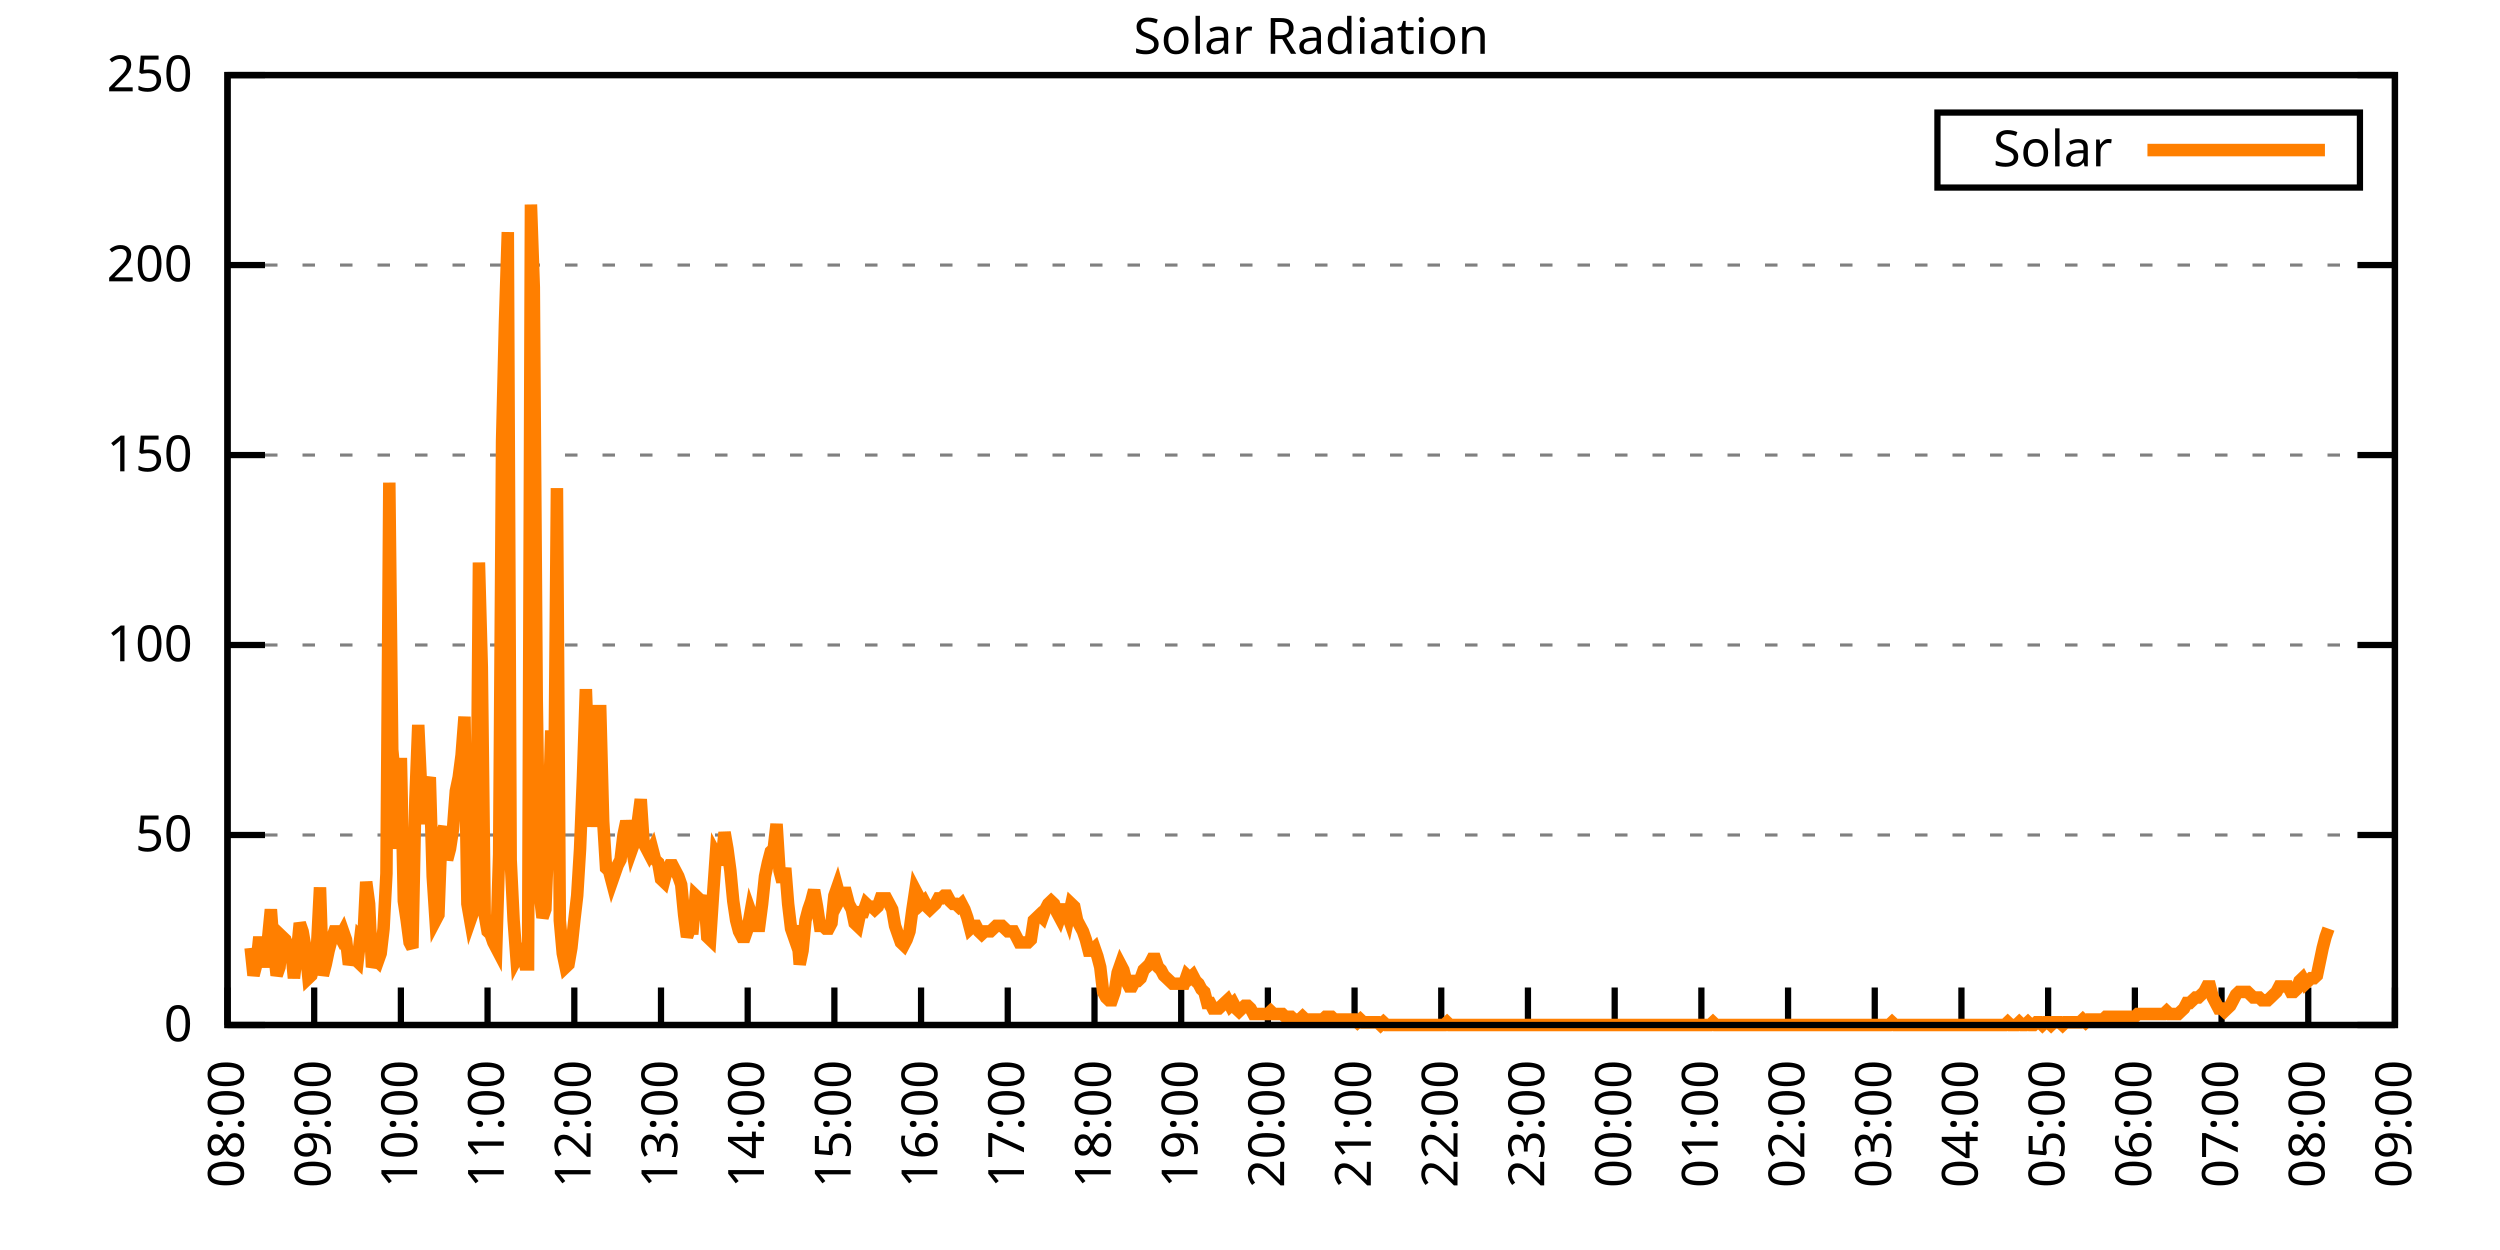
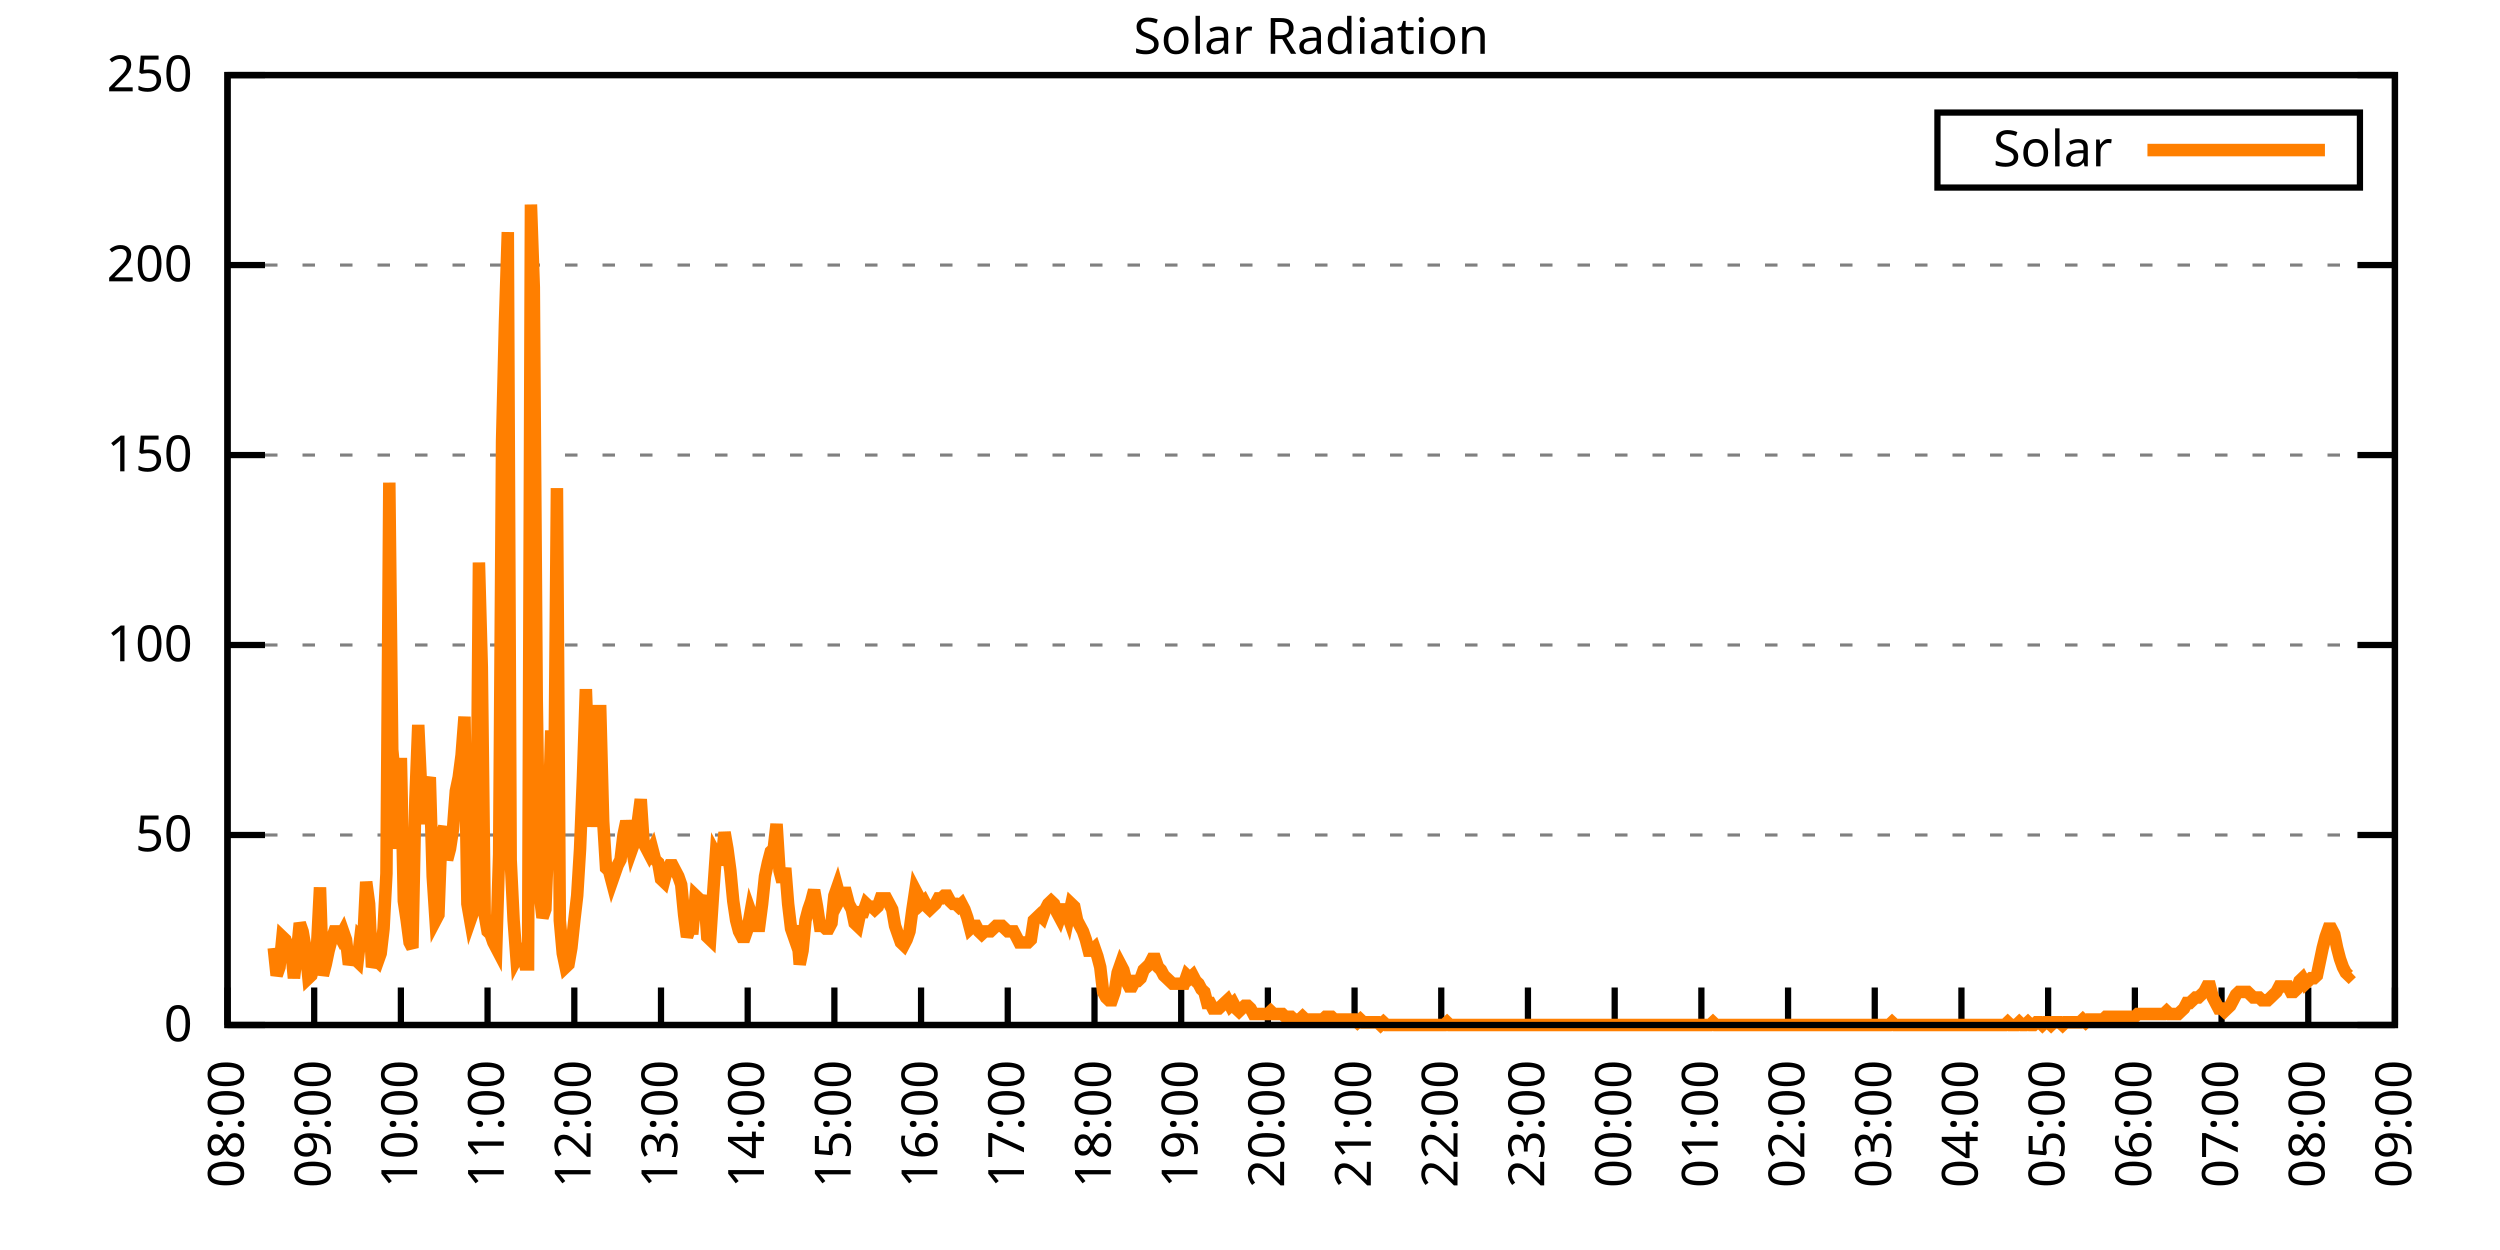
<svg xmlns="http://www.w3.org/2000/svg" xmlns:xlink="http://www.w3.org/1999/xlink" width="400" height="200" viewBox="0 0 400 200">
  <g id="gnuplot_canvas">
    <rect x="0" y="0" width="400" height="200" fill="none" />
    <defs>
      <circle id="gpDot" r="0.5" stroke-width="0.5" stroke="currentColor" />
      <path id="gpPt0" stroke-width="0.333" stroke="currentColor" d="M-1,0 h2 M0,-1 v2" />
      <path id="gpPt1" stroke-width="0.333" stroke="currentColor" d="M-1,-1 L1,1 M1,-1 L-1,1" />
      <path id="gpPt2" stroke-width="0.333" stroke="currentColor" d="M-1,0 L1,0 M0,-1 L0,1 M-1,-1 L1,1 M-1,1 L1,-1" />
      <rect id="gpPt3" stroke-width="0.333" stroke="currentColor" x="-1" y="-1" width="2" height="2" />
      <rect id="gpPt4" stroke-width="0.333" stroke="currentColor" fill="currentColor" x="-1" y="-1" width="2" height="2" />
      <circle id="gpPt5" stroke-width="0.333" stroke="currentColor" cx="0" cy="0" r="1" />
      <use xlink:href="#gpPt5" id="gpPt6" fill="currentColor" stroke="none" />
      <path id="gpPt7" stroke-width="0.333" stroke="currentColor" d="M0,-1.33 L-1.33,0.67 L1.33,0.67 z" />
      <use xlink:href="#gpPt7" id="gpPt8" fill="currentColor" stroke="none" />
      <use xlink:href="#gpPt7" id="gpPt9" stroke="currentColor" transform="rotate(180)" />
      <use xlink:href="#gpPt9" id="gpPt10" fill="currentColor" stroke="none" />
      <use xlink:href="#gpPt3" id="gpPt11" stroke="currentColor" transform="rotate(45)" />
      <use xlink:href="#gpPt11" id="gpPt12" fill="currentColor" stroke="none" />
      <path id="gpPt13" stroke-width="0.333" stroke="currentColor" d="M0,1.330 L1.265,0.411 L0.782,-1.067 L-0.782,-1.076 L-1.265,0.411 z" />
      <use xlink:href="#gpPt13" id="gpPt14" fill="currentColor" stroke="none" />
      <filter id="textbox" filterUnits="objectBoundingBox" x="0" y="0" height="1" width="1">
        <feFlood flood-color="white" flood-opacity="1" result="bgnd" />
        <feComposite in="SourceGraphic" in2="bgnd" operator="atop" />
      </filter>
      <filter id="greybox" filterUnits="objectBoundingBox" x="0" y="0" height="1" width="1">
        <feFlood flood-color="lightgrey" flood-opacity="1" result="grey" />
        <feComposite in="SourceGraphic" in2="grey" operator="atop" />
      </filter>
    </defs>
    <g fill="none" color="white" stroke="currentColor" stroke-width="1.00" stroke-linecap="butt" stroke-linejoin="miter">
</g>
    <g fill="none" color="black" stroke="currentColor" stroke-width="1.00" stroke-linecap="butt" stroke-linejoin="miter">
      <g stroke="none" shape-rendering="crispEdges">
        <polygon fill="rgb(255, 255, 255)" points="36.40,164.00 383.18,164.00 383.18,12.02 36.40,12.02 " />
      </g>
    </g>
    <g fill="none" color="black" stroke="currentColor" stroke-width="1.00" stroke-linecap="butt" stroke-linejoin="miter">
</g>
    <g fill="none" color="black" stroke="black" stroke-width="0.50" stroke-linecap="butt" stroke-linejoin="miter">
</g>
    <g fill="none" color="gray" stroke="currentColor" stroke-width="0.50" stroke-linecap="butt" stroke-linejoin="miter">
      <path stroke="gray" stroke-dasharray="2,4" class="gridline" d="M36.40,164.00 L383.19,164.00  " />
    </g>
    <g fill="none" color="gray" stroke="gray" stroke-width="1.00" stroke-linecap="butt" stroke-linejoin="miter">
</g>
    <g fill="none" color="black" stroke="currentColor" stroke-width="1.00" stroke-linecap="butt" stroke-linejoin="miter">
      <path stroke="black" d="M36.40,164.00 L42.40,164.00 M383.19,164.00 L377.19,164.00  " />
      <g transform="translate(30.80,166.60)" stroke="none" fill="black" font-family="Sans" font-size="8.00" text-anchor="end">
        <text>
          <tspan font-family="Sans"> 0</tspan>
        </text>
      </g>
    </g>
    <g fill="none" color="black" stroke="currentColor" stroke-width="1.00" stroke-linecap="butt" stroke-linejoin="miter">
</g>
    <g fill="none" color="black" stroke="black" stroke-width="0.50" stroke-linecap="butt" stroke-linejoin="miter">
</g>
    <g fill="none" color="gray" stroke="currentColor" stroke-width="0.50" stroke-linecap="butt" stroke-linejoin="miter">
      <path stroke="gray" stroke-dasharray="2,4" class="gridline" d="M36.40,133.60 L383.19,133.60  " />
    </g>
    <g fill="none" color="gray" stroke="gray" stroke-width="1.00" stroke-linecap="butt" stroke-linejoin="miter">
</g>
    <g fill="none" color="black" stroke="currentColor" stroke-width="1.00" stroke-linecap="butt" stroke-linejoin="miter">
      <path stroke="black" d="M36.40,133.60 L42.40,133.60 M383.19,133.60 L377.19,133.60  " />
      <g transform="translate(30.80,136.20)" stroke="none" fill="black" font-family="Sans" font-size="8.00" text-anchor="end">
        <text>
          <tspan font-family="Sans"> 50</tspan>
        </text>
      </g>
    </g>
    <g fill="none" color="black" stroke="currentColor" stroke-width="1.00" stroke-linecap="butt" stroke-linejoin="miter">
</g>
    <g fill="none" color="black" stroke="black" stroke-width="0.50" stroke-linecap="butt" stroke-linejoin="miter">
</g>
    <g fill="none" color="gray" stroke="currentColor" stroke-width="0.50" stroke-linecap="butt" stroke-linejoin="miter">
      <path stroke="gray" stroke-dasharray="2,4" class="gridline" d="M36.40,103.20 L383.19,103.20  " />
    </g>
    <g fill="none" color="gray" stroke="gray" stroke-width="1.00" stroke-linecap="butt" stroke-linejoin="miter">
</g>
    <g fill="none" color="black" stroke="currentColor" stroke-width="1.00" stroke-linecap="butt" stroke-linejoin="miter">
      <path stroke="black" d="M36.40,103.20 L42.40,103.20 M383.19,103.20 L377.19,103.20  " />
      <g transform="translate(30.80,105.80)" stroke="none" fill="black" font-family="Sans" font-size="8.00" text-anchor="end">
        <text>
          <tspan font-family="Sans"> 100</tspan>
        </text>
      </g>
    </g>
    <g fill="none" color="black" stroke="currentColor" stroke-width="1.00" stroke-linecap="butt" stroke-linejoin="miter">
</g>
    <g fill="none" color="black" stroke="black" stroke-width="0.50" stroke-linecap="butt" stroke-linejoin="miter">
</g>
    <g fill="none" color="gray" stroke="currentColor" stroke-width="0.50" stroke-linecap="butt" stroke-linejoin="miter">
      <path stroke="gray" stroke-dasharray="2,4" class="gridline" d="M36.40,72.81 L383.19,72.81  " />
    </g>
    <g fill="none" color="gray" stroke="gray" stroke-width="1.00" stroke-linecap="butt" stroke-linejoin="miter">
</g>
    <g fill="none" color="black" stroke="currentColor" stroke-width="1.00" stroke-linecap="butt" stroke-linejoin="miter">
      <path stroke="black" d="M36.40,72.81 L42.40,72.81 M383.19,72.81 L377.19,72.81  " />
      <g transform="translate(30.80,75.41)" stroke="none" fill="black" font-family="Sans" font-size="8.00" text-anchor="end">
        <text>
          <tspan font-family="Sans"> 150</tspan>
        </text>
      </g>
    </g>
    <g fill="none" color="black" stroke="currentColor" stroke-width="1.00" stroke-linecap="butt" stroke-linejoin="miter">
</g>
    <g fill="none" color="black" stroke="black" stroke-width="0.50" stroke-linecap="butt" stroke-linejoin="miter">
</g>
    <g fill="none" color="gray" stroke="currentColor" stroke-width="0.50" stroke-linecap="butt" stroke-linejoin="miter">
      <path stroke="gray" stroke-dasharray="2,4" class="gridline" d="M36.40,42.41 L383.19,42.41  " />
    </g>
    <g fill="none" color="gray" stroke="gray" stroke-width="1.00" stroke-linecap="butt" stroke-linejoin="miter">
</g>
    <g fill="none" color="black" stroke="currentColor" stroke-width="1.00" stroke-linecap="butt" stroke-linejoin="miter">
      <path stroke="black" d="M36.40,42.41 L42.40,42.41 M383.19,42.41 L377.19,42.41  " />
      <g transform="translate(30.80,45.01)" stroke="none" fill="black" font-family="Sans" font-size="8.00" text-anchor="end">
        <text>
          <tspan font-family="Sans"> 200</tspan>
        </text>
      </g>
    </g>
    <g fill="none" color="black" stroke="currentColor" stroke-width="1.00" stroke-linecap="butt" stroke-linejoin="miter">
</g>
    <g fill="none" color="black" stroke="black" stroke-width="0.50" stroke-linecap="butt" stroke-linejoin="miter">
</g>
    <g fill="none" color="gray" stroke="currentColor" stroke-width="0.50" stroke-linecap="butt" stroke-linejoin="miter">
      <path stroke="gray" stroke-dasharray="2,4" class="gridline" d="M36.40,12.01 L383.19,12.01  " />
    </g>
    <g fill="none" color="gray" stroke="gray" stroke-width="1.00" stroke-linecap="butt" stroke-linejoin="miter">
</g>
    <g fill="none" color="black" stroke="currentColor" stroke-width="1.00" stroke-linecap="butt" stroke-linejoin="miter">
      <path stroke="black" d="M36.40,12.01 L42.40,12.01 M383.19,12.01 L377.19,12.01  " />
      <g transform="translate(30.80,14.61)" stroke="none" fill="black" font-family="Sans" font-size="8.00" text-anchor="end">
        <text>
          <tspan font-family="Sans"> 250</tspan>
        </text>
      </g>
    </g>
    <g fill="none" color="black" stroke="currentColor" stroke-width="1.00" stroke-linecap="butt" stroke-linejoin="miter">
      <path stroke="black" d="M36.40,164.00 L36.40,158.00  " />
      <g transform="translate(39.00,169.60) rotate(270.00)" stroke="none" fill="black" font-family="Sans" font-size="8.00" text-anchor="end">
        <text>
          <tspan font-family="Sans">08:00</tspan>
        </text>
      </g>
    </g>
    <g fill="none" color="black" stroke="currentColor" stroke-width="1.00" stroke-linecap="butt" stroke-linejoin="miter">
      <path stroke="black" d="M50.27,164.00 L50.27,158.00  " />
      <g transform="translate(52.87,169.60) rotate(270.00)" stroke="none" fill="black" font-family="Sans" font-size="8.00" text-anchor="end">
        <text>
          <tspan font-family="Sans">09:00</tspan>
        </text>
      </g>
    </g>
    <g fill="none" color="black" stroke="currentColor" stroke-width="1.00" stroke-linecap="butt" stroke-linejoin="miter">
      <path stroke="black" d="M64.14,164.00 L64.14,158.00  " />
      <g transform="translate(66.74,169.60) rotate(270.00)" stroke="none" fill="black" font-family="Sans" font-size="8.00" text-anchor="end">
        <text>
          <tspan font-family="Sans">10:00</tspan>
        </text>
      </g>
    </g>
    <g fill="none" color="black" stroke="currentColor" stroke-width="1.00" stroke-linecap="butt" stroke-linejoin="miter">
      <path stroke="black" d="M78.01,164.00 L78.01,158.00  " />
      <g transform="translate(80.61,169.60) rotate(270.00)" stroke="none" fill="black" font-family="Sans" font-size="8.00" text-anchor="end">
        <text>
          <tspan font-family="Sans">11:00</tspan>
        </text>
      </g>
    </g>
    <g fill="none" color="black" stroke="currentColor" stroke-width="1.00" stroke-linecap="butt" stroke-linejoin="miter">
      <path stroke="black" d="M91.89,164.00 L91.89,158.00  " />
      <g transform="translate(94.49,169.60) rotate(270.00)" stroke="none" fill="black" font-family="Sans" font-size="8.00" text-anchor="end">
        <text>
          <tspan font-family="Sans">12:00</tspan>
        </text>
      </g>
    </g>
    <g fill="none" color="black" stroke="currentColor" stroke-width="1.00" stroke-linecap="butt" stroke-linejoin="miter">
      <path stroke="black" d="M105.76,164.00 L105.76,158.00  " />
      <g transform="translate(108.36,169.60) rotate(270.00)" stroke="none" fill="black" font-family="Sans" font-size="8.00" text-anchor="end">
        <text>
          <tspan font-family="Sans">13:00</tspan>
        </text>
      </g>
    </g>
    <g fill="none" color="black" stroke="currentColor" stroke-width="1.00" stroke-linecap="butt" stroke-linejoin="miter">
      <path stroke="black" d="M119.63,164.00 L119.63,158.00  " />
      <g transform="translate(122.23,169.60) rotate(270.00)" stroke="none" fill="black" font-family="Sans" font-size="8.00" text-anchor="end">
        <text>
          <tspan font-family="Sans">14:00</tspan>
        </text>
      </g>
    </g>
    <g fill="none" color="black" stroke="currentColor" stroke-width="1.00" stroke-linecap="butt" stroke-linejoin="miter">
      <path stroke="black" d="M133.50,164.00 L133.50,158.00  " />
      <g transform="translate(136.10,169.60) rotate(270.00)" stroke="none" fill="black" font-family="Sans" font-size="8.00" text-anchor="end">
        <text>
          <tspan font-family="Sans">15:00</tspan>
        </text>
      </g>
    </g>
    <g fill="none" color="black" stroke="currentColor" stroke-width="1.00" stroke-linecap="butt" stroke-linejoin="miter">
      <path stroke="black" d="M147.37,164.00 L147.37,158.00  " />
      <g transform="translate(149.97,169.60) rotate(270.00)" stroke="none" fill="black" font-family="Sans" font-size="8.00" text-anchor="end">
        <text>
          <tspan font-family="Sans">16:00</tspan>
        </text>
      </g>
    </g>
    <g fill="none" color="black" stroke="currentColor" stroke-width="1.00" stroke-linecap="butt" stroke-linejoin="miter">
      <path stroke="black" d="M161.24,164.00 L161.24,158.00  " />
      <g transform="translate(163.84,169.60) rotate(270.00)" stroke="none" fill="black" font-family="Sans" font-size="8.00" text-anchor="end">
        <text>
          <tspan font-family="Sans">17:00</tspan>
        </text>
      </g>
    </g>
    <g fill="none" color="black" stroke="currentColor" stroke-width="1.00" stroke-linecap="butt" stroke-linejoin="miter">
      <path stroke="black" d="M175.12,164.00 L175.12,158.00  " />
      <g transform="translate(177.72,169.60) rotate(270.00)" stroke="none" fill="black" font-family="Sans" font-size="8.00" text-anchor="end">
        <text>
          <tspan font-family="Sans">18:00</tspan>
        </text>
      </g>
    </g>
    <g fill="none" color="black" stroke="currentColor" stroke-width="1.00" stroke-linecap="butt" stroke-linejoin="miter">
      <path stroke="black" d="M188.99,164.00 L188.99,158.00  " />
      <g transform="translate(191.59,169.60) rotate(270.00)" stroke="none" fill="black" font-family="Sans" font-size="8.00" text-anchor="end">
        <text>
          <tspan font-family="Sans">19:00</tspan>
        </text>
      </g>
    </g>
    <g fill="none" color="black" stroke="currentColor" stroke-width="1.00" stroke-linecap="butt" stroke-linejoin="miter">
      <path stroke="black" d="M202.86,164.00 L202.86,158.00  " />
      <g transform="translate(205.46,169.60) rotate(270.00)" stroke="none" fill="black" font-family="Sans" font-size="8.00" text-anchor="end">
        <text>
          <tspan font-family="Sans">20:00</tspan>
        </text>
      </g>
    </g>
    <g fill="none" color="black" stroke="currentColor" stroke-width="1.00" stroke-linecap="butt" stroke-linejoin="miter">
      <path stroke="black" d="M216.73,164.00 L216.73,158.00  " />
      <g transform="translate(219.33,169.60) rotate(270.00)" stroke="none" fill="black" font-family="Sans" font-size="8.00" text-anchor="end">
        <text>
          <tspan font-family="Sans">21:00</tspan>
        </text>
      </g>
    </g>
    <g fill="none" color="black" stroke="currentColor" stroke-width="1.00" stroke-linecap="butt" stroke-linejoin="miter">
      <path stroke="black" d="M230.60,164.00 L230.60,158.00  " />
      <g transform="translate(233.20,169.60) rotate(270.00)" stroke="none" fill="black" font-family="Sans" font-size="8.00" text-anchor="end">
        <text>
          <tspan font-family="Sans">22:00</tspan>
        </text>
      </g>
    </g>
    <g fill="none" color="black" stroke="currentColor" stroke-width="1.00" stroke-linecap="butt" stroke-linejoin="miter">
      <path stroke="black" d="M244.47,164.00 L244.47,158.00  " />
      <g transform="translate(247.07,169.60) rotate(270.00)" stroke="none" fill="black" font-family="Sans" font-size="8.00" text-anchor="end">
        <text>
          <tspan font-family="Sans">23:00</tspan>
        </text>
      </g>
    </g>
    <g fill="none" color="black" stroke="currentColor" stroke-width="1.00" stroke-linecap="butt" stroke-linejoin="miter">
      <path stroke="black" d="M258.35,164.00 L258.35,158.00  " />
      <g transform="translate(260.95,169.60) rotate(270.00)" stroke="none" fill="black" font-family="Sans" font-size="8.00" text-anchor="end">
        <text>
          <tspan font-family="Sans">00:00</tspan>
        </text>
      </g>
    </g>
    <g fill="none" color="black" stroke="currentColor" stroke-width="1.00" stroke-linecap="butt" stroke-linejoin="miter">
      <path stroke="black" d="M272.22,164.00 L272.22,158.00  " />
      <g transform="translate(274.82,169.60) rotate(270.00)" stroke="none" fill="black" font-family="Sans" font-size="8.00" text-anchor="end">
        <text>
          <tspan font-family="Sans">01:00</tspan>
        </text>
      </g>
    </g>
    <g fill="none" color="black" stroke="currentColor" stroke-width="1.00" stroke-linecap="butt" stroke-linejoin="miter">
      <path stroke="black" d="M286.09,164.00 L286.09,158.00  " />
      <g transform="translate(288.69,169.60) rotate(270.00)" stroke="none" fill="black" font-family="Sans" font-size="8.00" text-anchor="end">
        <text>
          <tspan font-family="Sans">02:00</tspan>
        </text>
      </g>
    </g>
    <g fill="none" color="black" stroke="currentColor" stroke-width="1.00" stroke-linecap="butt" stroke-linejoin="miter">
      <path stroke="black" d="M299.96,164.00 L299.96,158.00  " />
      <g transform="translate(302.56,169.60) rotate(270.00)" stroke="none" fill="black" font-family="Sans" font-size="8.00" text-anchor="end">
        <text>
          <tspan font-family="Sans">03:00</tspan>
        </text>
      </g>
    </g>
    <g fill="none" color="black" stroke="currentColor" stroke-width="1.00" stroke-linecap="butt" stroke-linejoin="miter">
      <path stroke="black" d="M313.83,164.00 L313.83,158.00  " />
      <g transform="translate(316.43,169.60) rotate(270.00)" stroke="none" fill="black" font-family="Sans" font-size="8.00" text-anchor="end">
        <text>
          <tspan font-family="Sans">04:00</tspan>
        </text>
      </g>
    </g>
    <g fill="none" color="black" stroke="currentColor" stroke-width="1.00" stroke-linecap="butt" stroke-linejoin="miter">
      <path stroke="black" d="M327.70,164.00 L327.70,158.00  " />
      <g transform="translate(330.30,169.60) rotate(270.00)" stroke="none" fill="black" font-family="Sans" font-size="8.00" text-anchor="end">
        <text>
          <tspan font-family="Sans">05:00</tspan>
        </text>
      </g>
    </g>
    <g fill="none" color="black" stroke="currentColor" stroke-width="1.00" stroke-linecap="butt" stroke-linejoin="miter">
      <path stroke="black" d="M341.58,164.00 L341.58,158.00  " />
      <g transform="translate(344.18,169.60) rotate(270.00)" stroke="none" fill="black" font-family="Sans" font-size="8.00" text-anchor="end">
        <text>
          <tspan font-family="Sans">06:00</tspan>
        </text>
      </g>
    </g>
    <g fill="none" color="black" stroke="currentColor" stroke-width="1.00" stroke-linecap="butt" stroke-linejoin="miter">
      <path stroke="black" d="M355.45,164.00 L355.45,158.00  " />
      <g transform="translate(358.05,169.60) rotate(270.00)" stroke="none" fill="black" font-family="Sans" font-size="8.00" text-anchor="end">
        <text>
          <tspan font-family="Sans">07:00</tspan>
        </text>
      </g>
    </g>
    <g fill="none" color="black" stroke="currentColor" stroke-width="1.00" stroke-linecap="butt" stroke-linejoin="miter">
      <path stroke="black" d="M369.32,164.00 L369.32,158.00  " />
      <g transform="translate(371.92,169.60) rotate(270.00)" stroke="none" fill="black" font-family="Sans" font-size="8.00" text-anchor="end">
        <text>
          <tspan font-family="Sans">08:00</tspan>
        </text>
      </g>
    </g>
    <g fill="none" color="black" stroke="currentColor" stroke-width="1.00" stroke-linecap="butt" stroke-linejoin="miter">
      <path stroke="black" d="M383.19,164.00 L383.19,158.00  " />
      <g transform="translate(385.79,169.60) rotate(270.00)" stroke="none" fill="black" font-family="Sans" font-size="8.00" text-anchor="end">
        <text>
          <tspan font-family="Sans">09:00</tspan>
        </text>
      </g>
    </g>
    <g fill="none" color="black" stroke="currentColor" stroke-width="1.00" stroke-linecap="butt" stroke-linejoin="miter">
</g>
    <g fill="none" color="black" stroke="currentColor" stroke-width="1.00" stroke-linecap="butt" stroke-linejoin="miter">
      <path stroke="black" d="M36.40,12.01 L36.40,164.00 L383.19,164.00 L383.19,12.01 L36.40,12.01 Z  " />
    </g>
    <g fill="none" color="black" stroke="currentColor" stroke-width="1.00" stroke-linecap="butt" stroke-linejoin="miter">
</g>
    <g fill="none" color="black" stroke="currentColor" stroke-width="1.00" stroke-linecap="butt" stroke-linejoin="miter">
      <path stroke="black" d="M309.99,30.01 L309.99,18.01 L377.59,18.01 L377.59,30.01 L309.99,30.01 Z  " />
    </g>
    <g id="Solar_Radiation_plot_1">
      <g fill="none" color="white" stroke="black" stroke-width="2.00" stroke-linecap="butt" stroke-linejoin="miter">
</g>
      <g fill="none" color="black" stroke="currentColor" stroke-width="2.00" stroke-linecap="butt" stroke-linejoin="miter">
        <g transform="translate(337.99,26.61)" stroke="none" fill="black" font-family="Sans" font-size="8.00" text-anchor="end">
          <text>
            <tspan font-family="Sans">Solar</tspan>
          </text>
        </g>
      </g>
      <g fill="none" color="black" stroke="currentColor" stroke-width="2.00" stroke-linecap="butt" stroke-linejoin="miter">
-         <path stroke="rgb(255, 127,   0)" d="M343.59,24.01 L371.99,24.01 M40.10,151.67 L40.56,156.07 L41.02,154.31 L41.49,149.90 L41.95,153.87 L42.41,153.87   L42.87,150.34 L43.34,145.50 L43.80,151.67 L44.26,156.07 L44.72,154.75 L45.19,149.90 L45.65,150.34 L46.11,152.11   L46.57,151.67 L47.03,156.51 L47.50,152.55 L47.96,147.70 L48.42,149.02 L48.88,151.67 L49.35,156.51 L49.81,156.07   L50.27,154.31 L50.73,151.23 L51.20,141.98 L51.66,156.07 L52.12,154.31 L52.58,152.11 L53.05,150.34 L53.51,149.02   L53.97,149.02 L54.43,149.90 L54.90,149.02 L55.36,150.34 L55.82,154.31 L56.28,152.99 L56.75,153.43 L57.21,153.87   L57.67,149.90 L58.13,150.34 L58.59,141.09 L59.06,144.62 L59.52,154.75 L59.98,153.43 L60.44,153.87 L60.91,152.55   L61.37,148.58 L61.83,139.77 L62.29,77.22 L62.76,119.95 L63.22,124.80 L63.68,135.81 L64.14,121.27 L64.61,144.18   L65.07,147.26 L65.53,150.79 L65.99,151.67 L66.46,127.88 L66.92,115.99 L67.38,126.12 L67.84,131.84 L68.30,126.12   L68.77,124.36 L69.23,140.21 L69.69,147.26 L70.15,146.38 L70.62,133.61 L71.08,132.28 L71.54,137.57 L72.00,135.81   L72.47,132.73 L72.93,126.56 L73.39,124.36 L73.85,120.83 L74.32,114.67 L74.78,144.62 L75.24,147.26 L75.70,145.94   L76.17,144.62 L76.63,90.00 L77.09,106.74 L77.55,146.38 L78.01,149.02 L78.48,149.46 L78.94,150.79 L79.40,151.67   L79.86,136.69 L80.33,70.62 L80.79,51.68 L81.25,37.14 L81.71,137.57 L82.18,147.26 L82.64,153.43 L83.10,152.55   L83.56,152.11 L84.03,154.31 L84.49,154.31 L84.95,32.73 L85.41,45.95 L85.88,112.02 L86.34,142.86 L86.80,146.82   L87.26,145.50 L87.72,134.05 L88.19,116.87 L88.65,131.40 L89.11,78.10 L89.57,147.26 L90.04,152.55 L90.50,154.75   L90.96,154.31 L91.42,151.67 L91.89,147.26 L92.35,143.30 L92.81,135.81 L93.27,124.36 L93.74,110.26 L94.20,123.47   L94.66,132.28 L95.12,124.80 L95.59,113.78 L96.05,113.78 L96.51,131.40 L96.97,138.89 L97.44,139.33 L97.90,141.09   L98.36,139.77 L98.82,138.45 L99.28,137.57 L99.75,133.61 L100.21,131.40 L100.67,133.17 L101.13,135.81 L101.60,134.49   L102.06,131.40 L102.52,127.88 L102.98,134.93 L103.45,135.81 L103.91,136.69 L104.37,135.81 L104.83,137.57 L105.30,138.01   L105.76,140.65 L106.22,141.09 L106.68,139.33 L107.15,138.45 L107.61,138.45 L108.07,139.33 L108.53,140.21 L108.99,141.54   L109.46,146.38 L109.92,149.90 L110.38,148.58 L110.84,148.58 L111.31,143.30 L111.77,143.74 L112.23,144.62 L112.69,143.30   L113.16,149.90 L113.62,150.34 L114.08,143.30 L114.54,136.69 L115.01,137.57 L115.47,137.57 L115.93,133.17 L116.39,135.81   L116.86,139.33 L117.32,144.18 L117.78,147.26 L118.24,149.02 L118.70,149.90 L119.17,149.90 L119.63,148.58 L120.09,145.94   L120.55,147.26 L121.02,148.14 L121.48,148.14 L121.94,144.62 L122.40,140.21 L122.87,138.01 L123.33,136.25 L123.79,135.81   L124.25,131.84 L124.72,139.33 L125.18,141.09 L125.64,138.89 L126.10,144.62 L126.57,148.58 L127.03,149.90 L127.49,148.14   L127.95,154.31 L128.41,152.11 L128.88,147.26 L129.34,145.50 L129.80,144.18 L130.26,142.42 L130.73,145.06 L131.19,148.14   L131.65,148.14 L132.11,148.58 L132.58,148.58 L133.04,147.70 L133.50,143.30 L133.96,141.98 L134.43,143.74 L134.89,142.86   L135.35,142.86 L135.81,144.62 L136.28,145.50 L136.74,147.70 L137.20,148.14 L137.66,145.94 L138.13,145.94 L138.59,144.62   L139.05,145.06 L139.51,145.06 L139.97,145.50 L140.44,145.06 L140.90,143.74 L141.36,143.74 L141.82,143.74 L142.29,144.62   L142.75,145.50 L143.21,148.14 L143.67,149.46 L144.14,150.79 L144.60,151.23 L145.06,150.34 L145.52,149.02 L145.99,145.50   L146.45,142.42 L146.91,143.30 L147.37,144.62 L147.84,144.18 L148.30,145.06 L148.76,145.50 L149.22,145.06 L149.68,144.62   L150.15,143.74 L150.61,143.74 L151.07,143.30 L151.53,143.30 L152.00,144.18 L152.46,144.62 L152.92,144.62 L153.38,145.06   L153.85,144.62 L154.31,145.50 L154.77,146.82 L155.23,148.58 L155.70,148.14 L156.16,148.14 L156.62,149.02 L157.08,149.46   L157.55,149.02 L158.01,149.02 L158.47,149.02 L158.93,148.58 L159.39,148.14 L159.86,148.14 L160.32,148.14 L160.78,148.58   L161.24,149.02 L161.71,149.02 L162.17,149.02 L162.63,149.90 L163.09,150.79 L163.56,150.79 L164.02,150.79 L164.48,150.79   L164.94,150.34 L165.41,147.26 L165.87,146.82 L166.33,146.38 L166.79,146.82 L167.26,145.50 L167.72,144.62 L168.18,144.18   L168.64,144.62 L169.10,145.94 L169.57,146.82 L170.03,145.50 L170.49,145.50 L170.95,146.82 L171.42,144.62 L171.88,145.06   L172.34,147.26 L172.80,148.14 L173.27,149.02 L173.73,150.34 L174.19,152.11 L174.65,152.11 L175.12,151.67 L175.58,152.99   L176.04,154.75 L176.50,158.71 L176.97,159.60 L177.43,160.04 L177.89,160.04 L178.35,158.71 L178.82,155.63 L179.28,154.31   L179.74,155.19 L180.20,156.95 L180.66,157.83 L181.13,157.83 L181.59,156.95 L182.05,156.95 L182.51,156.51 L182.98,155.19   L183.44,154.75 L183.90,154.31 L184.36,153.43 L184.83,153.43 L185.29,154.75 L185.75,155.19 L186.21,156.07 L186.68,156.51   L187.14,156.95 L187.60,157.39 L188.06,157.39 L188.53,157.39 L188.99,157.39 L189.45,157.39 L189.91,156.07 L190.37,156.51   L190.84,156.07 L191.30,156.95 L191.76,157.39 L192.22,158.27 L192.69,158.71 L193.15,160.48 L193.61,160.48 L194.07,161.36   L194.54,161.36 L195.00,161.36 L195.46,160.92 L195.92,160.48 L196.39,160.04 L196.85,160.92 L197.31,160.48 L197.77,161.36   L198.24,161.80 L198.70,161.36 L199.16,160.92 L199.62,160.92 L200.08,161.36 L200.55,162.24 L201.01,162.24 L201.47,162.24   L201.93,162.24 L202.40,162.24 L202.86,162.24 L203.32,161.80 L203.78,162.24 L204.25,162.24 L204.71,162.24 L205.17,162.24   L205.63,162.68 L206.10,162.68 L206.56,162.68 L207.02,163.12 L207.48,163.12 L207.95,163.12 L208.41,162.68 L208.87,163.12   L209.33,163.12 L209.80,163.12 L210.26,163.12 L210.72,163.12 L211.18,163.12 L211.64,163.12 L212.11,162.68 L212.57,162.68   L213.03,162.68 L213.49,163.12 L213.96,163.12 L214.42,163.12 L214.88,163.12 L215.34,163.12 L215.81,163.12 L216.27,163.12   L216.73,163.12 L217.19,163.56 L217.66,163.12 L218.12,163.56 L218.58,163.56 L219.04,163.56 L219.51,163.56 L219.97,163.56   L220.43,163.56 L220.89,164.00 L221.35,163.56 L221.82,164.00 L222.28,164.00 L222.74,164.00 L223.20,164.00 L223.67,164.00   L224.13,164.00 L224.59,164.00 L225.05,164.00 L225.52,164.00 L225.98,164.00 L226.44,164.00 L226.90,164.00 L227.37,164.00   L227.83,164.00 L228.29,164.00 L228.75,164.00 L229.22,164.00 L229.68,164.00 L230.14,164.00 L230.60,164.00 L231.06,164.00   L231.53,163.56 L231.99,164.00 L232.45,164.00 L232.91,164.00 L233.38,164.00 L233.84,164.00 L234.30,164.00 L234.76,164.00   L235.23,164.00 L235.69,164.00 L236.15,164.00 L236.61,164.00 L237.08,164.00 L237.54,164.00 L238.00,164.00 L238.46,164.00   L238.93,164.00 L239.39,164.00 L239.85,164.00 L240.31,164.00 L240.77,164.00 L241.24,164.00 L241.70,164.00 L242.16,164.00   L242.62,164.00 L243.09,164.00 L243.55,164.00 L244.01,164.00 L244.47,164.00 L244.94,164.00 L245.40,164.00 L245.86,164.00   L246.32,164.00 L246.79,164.00 L247.25,164.00 L247.71,164.00 L248.17,164.00 L248.64,164.00 L249.10,164.00 L249.56,164.00   L250.02,164.00 L250.49,164.00 L250.95,164.00 L251.41,164.00 L251.87,164.00 L252.33,164.00 L252.80,164.00 L253.26,164.00   L253.72,164.00 L254.18,164.00 L254.65,164.00 L255.11,164.00 L255.57,164.00 L256.03,164.00 L256.50,164.00 L256.96,164.00   L257.42,164.00 L257.88,164.00 L258.35,164.00 L258.81,164.00 L259.27,164.00 L259.73,164.00 L260.20,164.00 L260.66,164.00   L261.12,164.00 L261.58,164.00 L262.04,164.00 L262.51,164.00 L262.97,164.00 L263.43,164.00 L263.89,164.00 L264.36,164.00   L264.82,164.00 L265.28,164.00 L265.74,164.00 L266.21,164.00 L266.67,164.00 L267.13,164.00 L267.59,164.00 L268.06,164.00   L268.52,164.00 L268.98,164.00 L269.44,164.00 L269.91,164.00 L270.37,164.00 L270.83,164.00 L271.29,164.00 L271.75,164.00   L272.22,164.00 L272.68,164.00 L273.14,164.00 L273.60,164.00 L274.07,163.56 L274.53,164.00 L274.99,164.00 L275.45,164.00   L275.92,164.00 L276.38,164.00 L276.84,164.00 L277.30,164.00 L277.77,164.00 L278.23,164.00 L278.69,164.00 L279.15,164.00   L279.62,164.00 L280.08,164.00 L280.54,164.00 L281.00,164.00 L281.46,164.00 L281.93,164.00 L282.39,164.00 L282.85,164.00   L283.31,164.00 L283.78,164.00 L284.24,164.00 L284.70,164.00 L285.16,164.00 L285.63,164.00 L286.09,164.00 L286.55,164.00   L287.01,164.00 L287.48,164.00 L287.94,164.00 L288.40,164.00 L288.86,164.00 L289.33,164.00 L289.79,164.00 L290.25,164.00   L290.71,164.00 L291.18,164.00 L291.64,164.00 L292.10,164.00 L292.56,164.00 L293.02,164.00 L293.49,164.00 L293.95,164.00   L294.41,164.00 L294.87,164.00 L295.34,164.00 L295.80,164.00 L296.26,164.00 L296.72,164.00 L297.19,164.00 L297.65,164.00   L298.11,164.00 L298.57,164.00 L299.04,164.00 L299.50,164.00 L299.96,164.00 L300.42,164.00 L300.89,164.00 L301.35,164.00   L301.81,164.00 L302.27,164.00 L302.73,163.56 L303.20,164.00 L303.66,164.00 L304.12,164.00 L304.58,164.00 L305.05,164.00   L305.51,164.00 L305.97,164.00 L306.43,164.00 L306.90,164.00 L307.36,164.00 L307.82,164.00 L308.28,164.00 L308.75,164.00   L309.21,164.00 L309.67,164.00 L310.13,164.00 L310.60,164.00 L311.06,164.00 L311.52,164.00 L311.98,164.00 L312.44,164.00   L312.91,164.00 L313.37,164.00 L313.83,164.00 L314.29,164.00 L314.76,164.00 L315.22,164.00 L315.68,164.00 L316.14,164.00   L316.61,164.00 L317.07,164.00 L317.53,164.00 L317.99,164.00 L318.46,164.00 L318.92,164.00 L319.38,164.00 L319.84,164.00   L320.31,164.00 L320.77,164.00 L321.23,163.56 L321.69,164.00 L322.15,164.00 L322.62,164.00 L323.08,163.56 L323.54,164.00   L324.00,164.00 L324.47,163.56 L324.93,164.00 L325.39,164.00 L325.85,163.56 L326.32,163.56 L326.78,164.00 L327.24,163.56   L327.70,163.56 L328.17,164.00 L328.63,163.56 L329.09,163.56 L329.55,163.56 L330.02,164.00 L330.48,163.56 L330.94,163.56   L331.40,163.56 L331.87,163.56 L332.33,163.56 L332.79,163.56 L333.25,163.12 L333.71,163.56 L334.18,163.12 L334.64,163.12   L335.10,163.12 L335.56,163.12 L336.03,163.12 L336.49,163.12 L336.95,162.68 L337.41,162.68 L337.88,162.68 L338.34,162.68   L338.80,162.68 L339.26,162.68 L339.73,162.68 L340.19,162.68 L340.65,162.68 L341.11,162.68 L341.58,162.68 L342.04,162.24   L342.50,162.24 L342.96,162.24 L343.42,162.24 L343.89,162.24 L344.35,162.24 L344.81,162.24 L345.27,162.24 L345.74,162.24   L346.20,162.24 L346.66,161.80 L347.12,162.24 L347.59,162.24 L348.05,162.24 L348.51,162.24 L348.97,161.80 L349.44,161.36   L349.90,160.48 L350.36,160.48 L350.82,160.04 L351.29,159.60 L351.75,159.60 L352.21,159.15 L352.67,158.71 L353.13,157.83   L353.60,157.83 L354.06,159.60 L354.52,160.48 L354.98,161.36 L355.45,161.36 L355.91,161.80 L356.37,161.36 L356.83,160.92   L357.30,160.04 L357.76,159.15 L358.22,158.71 L358.68,158.71 L359.15,158.71 L359.61,158.71 L360.07,159.15 L360.53,159.60   L361.00,159.60 L361.46,159.60 L361.92,160.04 L362.38,160.04 L362.84,160.04 L363.31,159.60 L363.77,159.15 L364.23,158.71   L364.69,157.83 L365.16,157.83 L365.62,157.83 L366.08,157.83 L366.54,158.71 L367.01,158.71 L367.47,158.27 L367.93,156.95   L368.39,156.51 L368.86,157.39 L369.32,156.95 L369.78,156.51 L370.24,156.51 L370.71,156.07 L371.17,153.87 L371.63,151.67   L372.09,149.90 L372.56,148.58  " />
+         <path stroke="rgb(255, 127,   0)" d="M343.59,24.01 L371.99,24.01 M43.80,151.67 L44.26,156.07 L44.72,154.75 L45.19,149.90 L45.65,150.34 L46.11,152.11   L46.57,151.67 L47.03,156.51 L47.50,152.55 L47.96,147.70 L48.42,149.02 L48.88,151.67 L49.35,156.51 L49.81,156.07   L50.27,154.31 L50.73,151.23 L51.20,141.98 L51.66,156.07 L52.12,154.31 L52.58,152.11 L53.05,150.34 L53.51,149.02   L53.97,149.02 L54.43,149.90 L54.90,149.02 L55.36,150.34 L55.82,154.31 L56.28,152.99 L56.75,153.43 L57.21,153.87   L57.67,149.90 L58.13,150.34 L58.59,141.09 L59.06,144.62 L59.52,154.75 L59.98,153.43 L60.44,153.87 L60.91,152.55   L61.37,148.58 L61.83,139.77 L62.29,77.22 L62.76,119.95 L63.22,124.80 L63.68,135.81 L64.14,121.27 L64.61,144.18   L65.07,147.26 L65.53,150.79 L65.99,151.67 L66.46,127.88 L66.92,115.99 L67.38,126.12 L67.84,131.84 L68.30,126.12   L68.77,124.36 L69.23,140.21 L69.69,147.26 L70.15,146.38 L70.62,133.61 L71.08,132.28 L71.54,137.57 L72.00,135.81   L72.47,132.73 L72.93,126.56 L73.39,124.36 L73.85,120.83 L74.32,114.67 L74.78,144.62 L75.24,147.26 L75.70,145.94   L76.17,144.62 L76.63,90.00 L77.09,106.74 L77.55,146.38 L78.01,149.02 L78.48,149.46 L78.94,150.79 L79.40,151.67   L79.86,136.69 L80.33,70.62 L80.79,51.68 L81.25,37.14 L81.71,137.57 L82.18,147.26 L82.64,153.43 L83.10,152.55   L83.56,152.11 L84.03,154.31 L84.49,154.31 L84.95,32.73 L85.41,45.95 L85.88,112.02 L86.34,142.86 L86.80,146.82   L87.26,145.50 L87.72,134.05 L88.19,116.87 L88.65,131.40 L89.11,78.10 L89.57,147.26 L90.04,152.55 L90.50,154.75   L90.96,154.31 L91.42,151.67 L91.89,147.26 L92.35,143.30 L92.81,135.81 L93.27,124.36 L93.74,110.26 L94.20,123.47   L94.66,132.28 L95.12,124.80 L95.59,113.78 L96.05,113.78 L96.51,131.40 L96.97,138.89 L97.44,139.33 L97.90,141.09   L98.36,139.77 L98.82,138.45 L99.28,137.57 L99.75,133.61 L100.21,131.40 L100.67,133.17 L101.13,135.81 L101.60,134.49   L102.06,131.40 L102.52,127.88 L102.98,134.93 L103.45,135.81 L103.91,136.69 L104.37,135.81 L104.83,137.57 L105.30,138.01   L105.76,140.65 L106.22,141.09 L106.68,139.33 L107.15,138.45 L107.61,138.45 L108.07,139.33 L108.53,140.21 L108.99,141.54   L109.46,146.38 L109.92,149.90 L110.38,148.58 L110.84,148.58 L111.31,143.30 L111.77,143.74 L112.23,144.62 L112.69,143.30   L113.16,149.90 L113.62,150.34 L114.08,143.30 L114.54,136.69 L115.01,137.57 L115.47,137.57 L115.93,133.17 L116.39,135.81   L116.86,139.33 L117.32,144.18 L117.78,147.26 L118.24,149.02 L118.70,149.90 L119.17,149.90 L119.63,148.58 L120.09,145.94   L120.55,147.26 L121.02,148.14 L121.48,148.14 L121.94,144.62 L122.40,140.21 L122.87,138.01 L123.33,136.25 L123.79,135.81   L124.25,131.84 L124.72,139.33 L125.18,141.09 L125.64,138.89 L126.10,144.62 L126.57,148.58 L127.03,149.90 L127.49,148.14   L127.95,154.31 L128.41,152.11 L128.88,147.26 L129.34,145.50 L129.80,144.18 L130.26,142.42 L130.73,145.06 L131.19,148.14   L131.65,148.14 L132.11,148.58 L132.58,148.58 L133.04,147.70 L133.50,143.30 L133.96,141.98 L134.43,143.74 L134.89,142.86   L135.35,142.86 L135.81,144.62 L136.28,145.50 L136.74,147.70 L137.20,148.14 L137.66,145.94 L138.13,145.94 L138.59,144.62   L139.05,145.06 L139.51,145.06 L139.97,145.50 L140.44,145.06 L140.90,143.74 L141.36,143.74 L141.82,143.74 L142.29,144.62   L142.75,145.50 L143.21,148.14 L143.67,149.46 L144.14,150.79 L144.60,151.23 L145.06,150.34 L145.52,149.02 L145.99,145.50   L146.45,142.42 L146.91,143.30 L147.37,144.62 L147.84,144.18 L148.30,145.06 L148.76,145.50 L149.22,145.06 L149.68,144.62   L150.15,143.74 L150.61,143.74 L151.07,143.30 L151.53,143.30 L152.00,144.18 L152.46,144.62 L152.92,144.62 L153.38,145.06   L153.85,144.62 L154.31,145.50 L154.77,146.82 L155.23,148.58 L155.70,148.14 L156.16,148.14 L156.62,149.02 L157.08,149.46   L157.55,149.02 L158.01,149.02 L158.47,149.02 L158.93,148.58 L159.39,148.14 L159.86,148.14 L160.32,148.14 L160.78,148.58   L161.24,149.02 L161.71,149.02 L162.17,149.02 L162.63,149.90 L163.09,150.79 L163.56,150.79 L164.02,150.79 L164.48,150.79   L164.94,150.34 L165.41,147.26 L165.87,146.82 L166.33,146.38 L166.79,146.82 L167.26,145.50 L167.72,144.62 L168.18,144.18   L168.64,144.62 L169.10,145.94 L169.57,146.82 L170.03,145.50 L170.49,145.50 L170.95,146.82 L171.42,144.62 L171.88,145.06   L172.34,147.26 L172.80,148.14 L173.27,149.02 L173.73,150.34 L174.19,152.11 L174.65,152.11 L175.12,151.67 L175.58,152.99   L176.04,154.75 L176.50,158.71 L176.97,159.60 L177.43,160.04 L177.89,160.04 L178.35,158.71 L178.82,155.63 L179.28,154.31   L179.74,155.19 L180.20,156.95 L180.66,157.83 L181.13,157.83 L181.59,156.95 L182.05,156.95 L182.51,156.51 L182.98,155.19   L183.44,154.75 L183.90,154.31 L184.36,153.43 L184.83,153.43 L185.29,154.75 L185.75,155.19 L186.21,156.07 L186.68,156.51   L187.14,156.95 L187.60,157.39 L188.06,157.39 L188.53,157.39 L188.99,157.39 L189.45,157.39 L189.91,156.07 L190.37,156.51   L190.84,156.07 L191.30,156.95 L191.76,157.39 L192.22,158.27 L192.69,158.71 L193.15,160.48 L193.61,160.48 L194.07,161.36   L194.54,161.36 L195.00,161.36 L195.46,160.92 L195.92,160.48 L196.39,160.04 L196.85,160.92 L197.31,160.48 L197.77,161.36   L198.24,161.80 L198.70,161.36 L199.16,160.92 L199.62,160.92 L200.08,161.36 L200.55,162.24 L201.01,162.24 L201.47,162.24   L201.93,162.24 L202.40,162.24 L202.86,162.24 L203.32,161.80 L203.78,162.24 L204.25,162.24 L204.71,162.24 L205.17,162.24   L205.63,162.68 L206.10,162.68 L206.56,162.68 L207.02,163.12 L207.48,163.12 L207.95,163.12 L208.41,162.68 L208.87,163.12   L209.33,163.12 L209.80,163.12 L210.26,163.12 L210.72,163.12 L211.18,163.12 L211.64,163.12 L212.11,162.68 L212.57,162.68   L213.03,162.68 L213.49,163.12 L213.96,163.12 L214.42,163.12 L214.88,163.12 L215.34,163.12 L215.81,163.12 L216.27,163.12   L216.73,163.12 L217.19,163.56 L217.66,163.12 L218.12,163.56 L218.58,163.56 L219.04,163.56 L219.51,163.56 L219.97,163.56   L220.43,163.56 L220.89,164.00 L221.35,163.56 L221.82,164.00 L222.28,164.00 L222.74,164.00 L223.20,164.00 L223.67,164.00   L224.13,164.00 L224.59,164.00 L225.05,164.00 L225.52,164.00 L225.98,164.00 L226.44,164.00 L226.90,164.00 L227.37,164.00   L227.83,164.00 L228.29,164.00 L228.75,164.00 L229.22,164.00 L229.68,164.00 L230.14,164.00 L230.60,164.00 L231.06,164.00   L231.53,163.56 L231.99,164.00 L232.45,164.00 L232.91,164.00 L233.38,164.00 L233.84,164.00 L234.30,164.00 L234.76,164.00   L235.23,164.00 L235.69,164.00 L236.15,164.00 L236.61,164.00 L237.08,164.00 L237.54,164.00 L238.00,164.00 L238.46,164.00   L238.93,164.00 L239.39,164.00 L239.85,164.00 L240.31,164.00 L240.77,164.00 L241.24,164.00 L241.70,164.00 L242.16,164.00   L242.62,164.00 L243.09,164.00 L243.55,164.00 L244.01,164.00 L244.47,164.00 L244.94,164.00 L245.40,164.00 L245.86,164.00   L246.32,164.00 L246.79,164.00 L247.25,164.00 L247.71,164.00 L248.17,164.00 L248.64,164.00 L249.10,164.00 L249.56,164.00   L250.02,164.00 L250.49,164.00 L250.95,164.00 L251.41,164.00 L251.87,164.00 L252.33,164.00 L252.80,164.00 L253.26,164.00   L253.72,164.00 L254.18,164.00 L254.65,164.00 L255.11,164.00 L255.57,164.00 L256.03,164.00 L256.50,164.00 L256.96,164.00   L257.42,164.00 L257.88,164.00 L258.35,164.00 L258.81,164.00 L259.27,164.00 L259.73,164.00 L260.20,164.00 L260.66,164.00   L261.12,164.00 L261.58,164.00 L262.04,164.00 L262.51,164.00 L262.97,164.00 L263.43,164.00 L263.89,164.00 L264.36,164.00   L264.82,164.00 L265.28,164.00 L265.74,164.00 L266.21,164.00 L266.67,164.00 L267.13,164.00 L267.59,164.00 L268.06,164.00   L268.52,164.00 L268.98,164.00 L269.44,164.00 L269.91,164.00 L270.37,164.00 L270.83,164.00 L271.29,164.00 L271.75,164.00   L272.22,164.00 L272.68,164.00 L273.14,164.00 L273.60,164.00 L274.07,163.56 L274.53,164.00 L274.99,164.00 L275.45,164.00   L275.92,164.00 L276.38,164.00 L276.84,164.00 L277.30,164.00 L277.77,164.00 L278.23,164.00 L278.69,164.00 L279.15,164.00   L279.62,164.00 L280.08,164.00 L280.54,164.00 L281.00,164.00 L281.46,164.00 L281.93,164.00 L282.39,164.00 L282.85,164.00   L283.31,164.00 L283.78,164.00 L284.24,164.00 L284.70,164.00 L285.16,164.00 L285.63,164.00 L286.09,164.00 L286.55,164.00   L287.01,164.00 L287.48,164.00 L287.94,164.00 L288.40,164.00 L288.86,164.00 L289.33,164.00 L289.79,164.00 L290.25,164.00   L290.71,164.00 L291.18,164.00 L291.64,164.00 L292.10,164.00 L292.56,164.00 L293.02,164.00 L293.49,164.00 L293.95,164.00   L294.41,164.00 L294.87,164.00 L295.34,164.00 L295.80,164.00 L296.26,164.00 L296.72,164.00 L297.19,164.00 L297.65,164.00   L298.11,164.00 L298.57,164.00 L299.04,164.00 L299.50,164.00 L299.96,164.00 L300.42,164.00 L300.89,164.00 L301.35,164.00   L301.81,164.00 L302.27,164.00 L302.73,163.56 L303.20,164.00 L303.66,164.00 L304.12,164.00 L304.58,164.00 L305.05,164.00   L305.51,164.00 L305.97,164.00 L306.43,164.00 L306.90,164.00 L307.36,164.00 L307.82,164.00 L308.28,164.00 L308.75,164.00   L309.21,164.00 L309.67,164.00 L310.13,164.00 L310.60,164.00 L311.06,164.00 L311.52,164.00 L311.98,164.00 L312.44,164.00   L312.91,164.00 L313.37,164.00 L313.83,164.00 L314.29,164.00 L314.76,164.00 L315.22,164.00 L315.68,164.00 L316.14,164.00   L316.61,164.00 L317.07,164.00 L317.53,164.00 L317.99,164.00 L318.46,164.00 L318.92,164.00 L319.38,164.00 L319.84,164.00   L320.31,164.00 L320.77,164.00 L321.23,163.56 L321.69,164.00 L322.15,164.00 L322.62,164.00 L323.08,163.56 L323.54,164.00   L324.00,164.00 L324.47,163.56 L324.93,164.00 L325.39,164.00 L325.85,163.56 L326.32,163.56 L326.78,164.00 L327.24,163.56   L327.70,163.56 L328.17,164.00 L328.63,163.56 L329.09,163.56 L329.55,163.56 L330.02,164.00 L330.48,163.56 L330.94,163.56   L331.40,163.56 L331.87,163.56 L332.33,163.56 L332.79,163.56 L333.25,163.12 L333.71,163.56 L334.18,163.12 L334.64,163.12   L335.10,163.12 L335.56,163.12 L336.03,163.12 L336.49,163.12 L336.95,162.68 L337.41,162.68 L337.88,162.68 L338.34,162.68   L338.80,162.68 L339.26,162.68 L339.73,162.68 L340.19,162.68 L340.65,162.68 L341.11,162.68 L341.58,162.68 L342.04,162.24   L342.50,162.24 L342.96,162.24 L343.42,162.24 L343.89,162.24 L344.35,162.24 L344.81,162.24 L345.27,162.24 L345.74,162.24   L346.20,162.24 L346.66,161.80 L347.12,162.24 L347.59,162.24 L348.05,162.24 L348.51,162.24 L348.97,161.80 L349.44,161.36   L349.90,160.48 L350.36,160.48 L350.82,160.04 L351.29,159.60 L351.75,159.60 L352.21,159.15 L352.67,158.71 L353.13,157.83   L353.60,157.83 L354.06,159.60 L354.52,160.48 L354.98,161.36 L355.45,161.36 L355.91,161.80 L356.37,161.36 L356.83,160.92   L357.30,160.04 L357.76,159.15 L358.22,158.71 L358.68,158.71 L359.15,158.71 L359.61,158.71 L360.07,159.15 L360.53,159.60   L361.00,159.60 L361.46,159.60 L361.92,160.04 L362.38,160.04 L362.84,160.04 L363.31,159.60 L363.77,159.15 L364.23,158.71   L364.69,157.83 L365.16,157.83 L365.62,157.83 L366.08,157.83 L366.54,158.71 L367.01,158.71 L367.47,158.27 L367.93,156.95   L368.39,156.51 L368.86,157.39 L369.32,156.95 L369.78,156.51 L370.24,156.51 L370.71,156.07 L371.17,153.87 L371.63,151.67   L372.09,149.90 L372.56,148.58 L373.02,148.58 L373.48,149.46 L373.94,151.67 L374.40,153.43 L374.87,154.75 L375.33,155.63   L375.79,156.07 L376.25,155.63  " />
      </g>
    </g>
    <g fill="none" color="black" stroke="currentColor" stroke-width="2.00" stroke-linecap="butt" stroke-linejoin="miter">
</g>
    <g fill="none" color="black" stroke="black" stroke-width="1.00" stroke-linecap="butt" stroke-linejoin="miter">
</g>
    <g fill="none" color="black" stroke="currentColor" stroke-width="1.00" stroke-linecap="butt" stroke-linejoin="miter">
      <path stroke="black" d="M36.40,12.01 L36.40,164.00 L383.19,164.00 L383.19,12.01 L36.40,12.01 Z  " />
      <g transform="translate(6.80,88.01) rotate(270.00)" stroke="none" fill="black" font-family="Sans" font-size="8.00" text-anchor="middle">
        <text />
      </g>
    </g>
    <g fill="none" color="black" stroke="currentColor" stroke-width="1.00" stroke-linecap="butt" stroke-linejoin="miter">
</g>
    <g fill="none" color="black" stroke="currentColor" stroke-width="1.00" stroke-linecap="butt" stroke-linejoin="miter">
      <g transform="translate(209.79,8.61)" stroke="none" fill="black" font-family="Sans" font-size="8.00" text-anchor="middle">
        <text>
          <tspan font-family="Sans">Solar Radiation</tspan>
        </text>
      </g>
    </g>
    <g fill="none" color="black" stroke="currentColor" stroke-width="1.00" stroke-linecap="butt" stroke-linejoin="miter">
</g>
  </g>
</svg>
